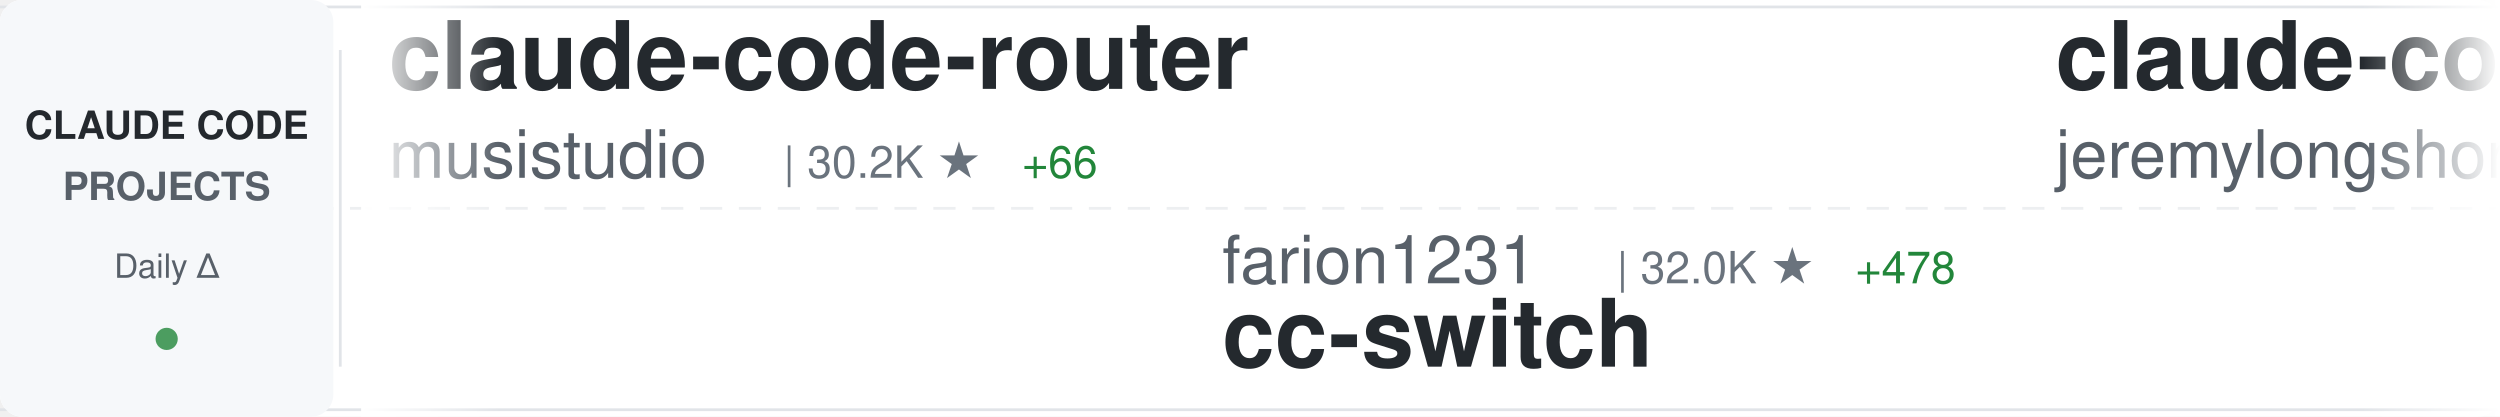
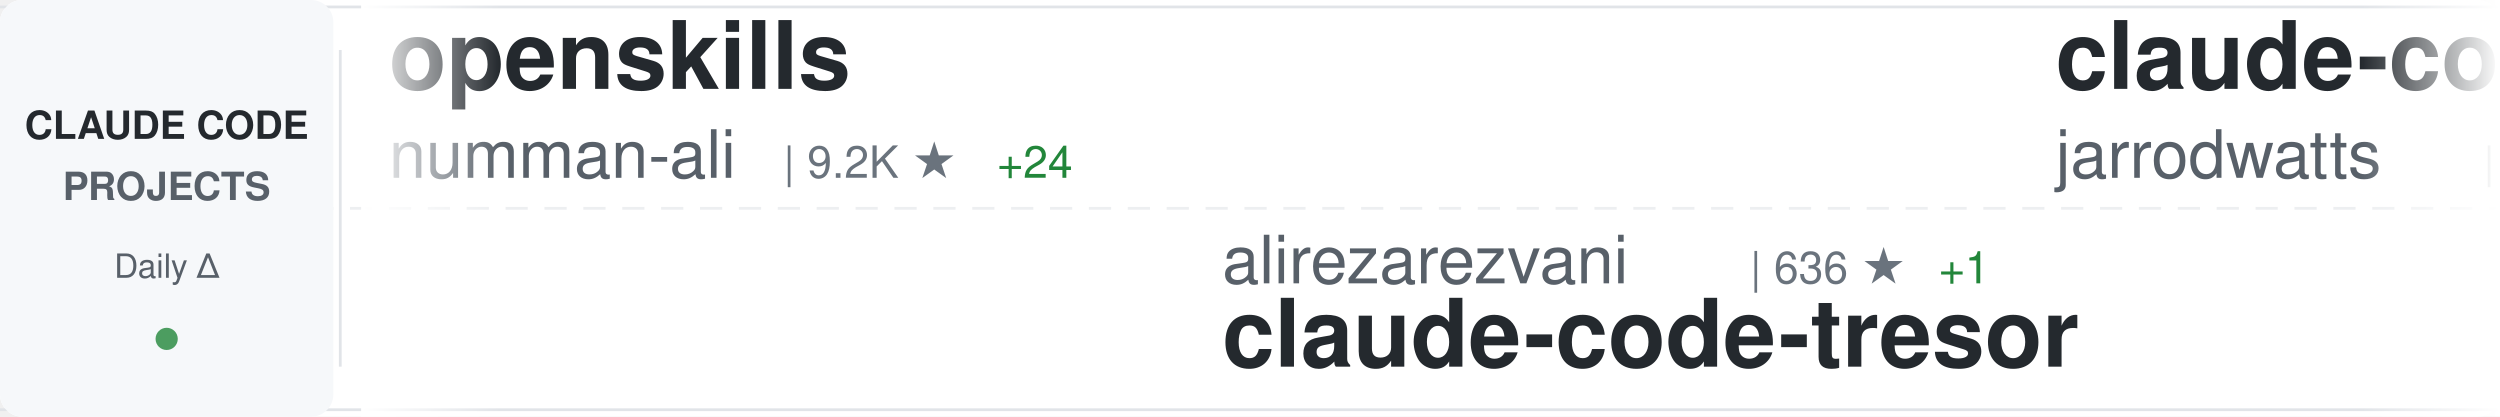
<svg xmlns="http://www.w3.org/2000/svg" width="900" height="150">
  <defs>
    <linearGradient id="awesomeLeftFade" x1="0%" y1="0%" x2="100%" y2="0%">
      <stop offset="0%" style="stop-color:#ffffff;stop-opacity:1" />
      <stop offset="100%" style="stop-color:#ffffff;stop-opacity:0" />
    </linearGradient>
    <linearGradient id="awesomeRightFade" x1="0%" y1="0%" x2="100%" y2="0%">
      <stop offset="0%" style="stop-color:#ffffff;stop-opacity:0" />
      <stop offset="100%" style="stop-color:#ffffff;stop-opacity:1" />
    </linearGradient>
  </defs>
  <rect width="900" height="150" fill="#ffffff" rx="8" />
  <rect x="0" y="2" width="900" height="1" fill="#e1e4e8" />
  <rect x="0" y="147" width="900" height="1" fill="#e1e4e8" />
  <line x1="0" y1="75" x2="900" y2="75" stroke="#e1e4e8" stroke-width="1" stroke-dasharray="8 6" opacity="0.6" />
  <rect x="0" y="0" width="120" height="150" fill="#f6f8fa" rx="8" />
  <text x="60" y="50" font-family="-apple-system, BlinkMacSystemFont, 'Segoe UI', Helvetica, Arial, sans-serif" font-size="14" font-weight="600" fill="#24292e" text-anchor="middle">CLAUDE CODE</text>
  <text x="60" y="72" font-family="-apple-system, BlinkMacSystemFont, 'Segoe UI', Helvetica, Arial, sans-serif" font-size="14" font-weight="600" fill="#586069" text-anchor="middle">PROJECTS</text>
  <text x="60" y="100" font-family="-apple-system, BlinkMacSystemFont, 'Segoe UI', Helvetica, Arial, sans-serif" font-size="12" font-weight="500" fill="#586069" text-anchor="middle">Daily Δ</text>
  <circle cx="60" cy="122" r="4" fill="#22863a" opacity="0.8" />
  <rect x="122" y="18" width="1" height="114" fill="#e1e4e8" />
  <clipPath id="awesomeTickerClip">
    <rect x="130" y="0" width="770" height="150" />
  </clipPath>
  <g clip-path="url(#awesomeTickerClip)">
    <g id="awesomeTickerItems">
      <animateTransform attributeName="transform" attributeType="XML" type="translate" from="0 0" to="-3000 0" dur="54s" repeatCount="indefinite" />
      <g transform="translate(0, 0)">
-         <text x="140" y="32" font-family="-apple-system, BlinkMacSystemFont, 'Segoe UI', Helvetica, Arial, sans-serif" font-size="34" font-weight="600" fill="#24292e">claude-code-router</text>
-         <text x="140" y="64" font-family="-apple-system, BlinkMacSystemFont, 'Segoe UI', Helvetica, Arial, sans-serif" font-size="24" font-weight="400" fill="#586069">musistudio</text>
-         <text x="282" y="64" font-family="-apple-system, BlinkMacSystemFont, 'Segoe UI', Helvetica, Arial, sans-serif" font-size="16" font-weight="500" fill="#6a737d">| 30.2K ★</text>
-         <text x="368" y="64" font-family="-apple-system, BlinkMacSystemFont, 'Segoe UI', Helvetica, Arial, sans-serif" font-size="16" font-weight="500" fill="#22863a"> +66</text>
+         <text x="140" y="32" font-family="-apple-system, BlinkMacSystemFont, 'Segoe UI', Helvetica, Arial, sans-serif" font-size="34" font-weight="600" fill="#24292e">openskills</text>
+         <text x="140" y="64" font-family="-apple-system, BlinkMacSystemFont, 'Segoe UI', Helvetica, Arial, sans-serif" font-size="24" font-weight="400" fill="#586069">numman-ali</text>
+         <text x="282" y="64" font-family="-apple-system, BlinkMacSystemFont, 'Segoe UI', Helvetica, Arial, sans-serif" font-size="16" font-weight="500" fill="#6a737d">| 9.2K ★</text>
+         <text x="359" y="64" font-family="-apple-system, BlinkMacSystemFont, 'Segoe UI', Helvetica, Arial, sans-serif" font-size="16" font-weight="500" fill="#22863a"> +24</text>
      </g>
      <g transform="translate(300, 0)">
-         <text x="140" y="102" font-family="-apple-system, BlinkMacSystemFont, 'Segoe UI', Helvetica, Arial, sans-serif" font-size="24" font-weight="400" fill="#586069">farion1231</text>
-         <text x="282" y="102" font-family="-apple-system, BlinkMacSystemFont, 'Segoe UI', Helvetica, Arial, sans-serif" font-size="16" font-weight="500" fill="#6a737d">| 32.0K ★</text>
-         <text x="368" y="102" font-family="-apple-system, BlinkMacSystemFont, 'Segoe UI', Helvetica, Arial, sans-serif" font-size="16" font-weight="500" fill="#22863a"> +478</text>
-         <text x="140" y="132" font-family="-apple-system, BlinkMacSystemFont, 'Segoe UI', Helvetica, Arial, sans-serif" font-size="34" font-weight="600" fill="#24292e">cc-switch</text>
+         <text x="140" y="102" font-family="-apple-system, BlinkMacSystemFont, 'Segoe UI', Helvetica, Arial, sans-serif" font-size="24" font-weight="400" fill="#586069">alirezarezvani</text>
+         <text x="330" y="102" font-family="-apple-system, BlinkMacSystemFont, 'Segoe UI', Helvetica, Arial, sans-serif" font-size="16" font-weight="500" fill="#6a737d">| 636 ★</text>
+         <text x="398" y="102" font-family="-apple-system, BlinkMacSystemFont, 'Segoe UI', Helvetica, Arial, sans-serif" font-size="16" font-weight="500" fill="#22863a"> +1</text>
+         <text x="140" y="132" font-family="-apple-system, BlinkMacSystemFont, 'Segoe UI', Helvetica, Arial, sans-serif" font-size="34" font-weight="600" fill="#24292e">claude-code-tresor</text>
      </g>
      <g transform="translate(600, 0)">
-         <text x="140" y="32" font-family="-apple-system, BlinkMacSystemFont, 'Segoe UI', Helvetica, Arial, sans-serif" font-size="34" font-weight="600" fill="#24292e">claude-code-plugins-plus...</text>
-         <text x="140" y="64" font-family="-apple-system, BlinkMacSystemFont, 'Segoe UI', Helvetica, Arial, sans-serif" font-size="24" font-weight="400" fill="#586069">jeremylongshore</text>
-         <text x="342" y="64" font-family="-apple-system, BlinkMacSystemFont, 'Segoe UI', Helvetica, Arial, sans-serif" font-size="16" font-weight="500" fill="#6a737d">| 1.7K ★</text>
-         <text x="419" y="64" font-family="-apple-system, BlinkMacSystemFont, 'Segoe UI', Helvetica, Arial, sans-serif" font-size="16" font-weight="500" fill="#22863a"> +10</text>
+         <text x="140" y="32" font-family="-apple-system, BlinkMacSystemFont, 'Segoe UI', Helvetica, Arial, sans-serif" font-size="34" font-weight="600" fill="#24292e">claude-code-config</text>
+         <text x="140" y="64" font-family="-apple-system, BlinkMacSystemFont, 'Segoe UI', Helvetica, Arial, sans-serif" font-size="24" font-weight="400" fill="#586069">jarrodwatts</text>
+         <text x="294" y="64" font-family="-apple-system, BlinkMacSystemFont, 'Segoe UI', Helvetica, Arial, sans-serif" font-size="16" font-weight="500" fill="#6a737d">| 995 ★</text>
+         <text x="362" y="64" font-family="-apple-system, BlinkMacSystemFont, 'Segoe UI', Helvetica, Arial, sans-serif" font-size="16" font-weight="500" fill="#22863a"> +4</text>
      </g>
      <g transform="translate(900, 0)">
-         <text x="140" y="102" font-family="-apple-system, BlinkMacSystemFont, 'Segoe UI', Helvetica, Arial, sans-serif" font-size="24" font-weight="400" fill="#586069">jarrodwatts</text>
-         <text x="294" y="102" font-family="-apple-system, BlinkMacSystemFont, 'Segoe UI', Helvetica, Arial, sans-serif" font-size="16" font-weight="500" fill="#6a737d">| 993 ★</text>
-         <text x="362" y="102" font-family="-apple-system, BlinkMacSystemFont, 'Segoe UI', Helvetica, Arial, sans-serif" font-size="16" font-weight="500" fill="#22863a"> +2</text>
-         <text x="140" y="132" font-family="-apple-system, BlinkMacSystemFont, 'Segoe UI', Helvetica, Arial, sans-serif" font-size="34" font-weight="600" fill="#24292e">claude-code-config</text>
+         <text x="140" y="102" font-family="-apple-system, BlinkMacSystemFont, 'Segoe UI', Helvetica, Arial, sans-serif" font-size="24" font-weight="400" fill="#586069">snarktank</text>
+         <text x="270" y="102" font-family="-apple-system, BlinkMacSystemFont, 'Segoe UI', Helvetica, Arial, sans-serif" font-size="16" font-weight="500" fill="#6a737d">| 13.6K ★</text>
+         <text x="356" y="102" font-family="-apple-system, BlinkMacSystemFont, 'Segoe UI', Helvetica, Arial, sans-serif" font-size="16" font-weight="500" fill="#22863a"> +95</text>
+         <text x="140" y="132" font-family="-apple-system, BlinkMacSystemFont, 'Segoe UI', Helvetica, Arial, sans-serif" font-size="34" font-weight="600" fill="#24292e">ralph</text>
      </g>
      <g transform="translate(1200, 0)">
-         <text x="140" y="32" font-family="-apple-system, BlinkMacSystemFont, 'Segoe UI', Helvetica, Arial, sans-serif" font-size="34" font-weight="600" fill="#24292e">claude-code-templates</text>
-         <text x="140" y="64" font-family="-apple-system, BlinkMacSystemFont, 'Segoe UI', Helvetica, Arial, sans-serif" font-size="24" font-weight="400" fill="#586069">davila7</text>
-         <text x="246" y="64" font-family="-apple-system, BlinkMacSystemFont, 'Segoe UI', Helvetica, Arial, sans-serif" font-size="16" font-weight="500" fill="#6a737d">| 23.4K ★</text>
-         <text x="332" y="64" font-family="-apple-system, BlinkMacSystemFont, 'Segoe UI', Helvetica, Arial, sans-serif" font-size="16" font-weight="500" fill="#22863a"> +58</text>
+         <text x="140" y="32" font-family="-apple-system, BlinkMacSystemFont, 'Segoe UI', Helvetica, Arial, sans-serif" font-size="34" font-weight="600" fill="#24292e">claude-code-docs</text>
+         <text x="140" y="64" font-family="-apple-system, BlinkMacSystemFont, 'Segoe UI', Helvetica, Arial, sans-serif" font-size="24" font-weight="400" fill="#586069">ericbuess</text>
+         <text x="270" y="64" font-family="-apple-system, BlinkMacSystemFont, 'Segoe UI', Helvetica, Arial, sans-serif" font-size="16" font-weight="500" fill="#6a737d">| 750 ★</text>
+         <text x="338" y="64" font-family="-apple-system, BlinkMacSystemFont, 'Segoe UI', Helvetica, Arial, sans-serif" font-size="16" font-weight="500" fill="#22863a"> +2</text>
      </g>
      <g transform="translate(1500, 0)">
-         <text x="140" y="102" font-family="-apple-system, BlinkMacSystemFont, 'Segoe UI', Helvetica, Arial, sans-serif" font-size="24" font-weight="400" fill="#586069">trailofbits</text>
-         <text x="294" y="102" font-family="-apple-system, BlinkMacSystemFont, 'Segoe UI', Helvetica, Arial, sans-serif" font-size="16" font-weight="500" fill="#6a737d">| 1.7K ★</text>
-         <text x="371" y="102" font-family="-apple-system, BlinkMacSystemFont, 'Segoe UI', Helvetica, Arial, sans-serif" font-size="16" font-weight="500" fill="#22863a"> +5</text>
-         <text x="140" y="132" font-family="-apple-system, BlinkMacSystemFont, 'Segoe UI', Helvetica, Arial, sans-serif" font-size="34" font-weight="600" fill="#24292e">claude-code-config</text>
+         <text x="140" y="102" font-family="-apple-system, BlinkMacSystemFont, 'Segoe UI', Helvetica, Arial, sans-serif" font-size="24" font-weight="400" fill="#586069">catlog22</text>
+         <text x="258" y="102" font-family="-apple-system, BlinkMacSystemFont, 'Segoe UI', Helvetica, Arial, sans-serif" font-size="16" font-weight="500" fill="#6a737d">| 1.6K ★</text>
+         <text x="335" y="102" font-family="-apple-system, BlinkMacSystemFont, 'Segoe UI', Helvetica, Arial, sans-serif" font-size="16" font-weight="500" fill="#22863a"> +12</text>
+         <text x="140" y="132" font-family="-apple-system, BlinkMacSystemFont, 'Segoe UI', Helvetica, Arial, sans-serif" font-size="34" font-weight="600" fill="#24292e">Claude-Code-Workflow</text>
      </g>
      <g transform="translate(1800, 0)">
-         <text x="140" y="32" font-family="-apple-system, BlinkMacSystemFont, 'Segoe UI', Helvetica, Arial, sans-serif" font-size="34" font-weight="600" fill="#24292e">claude-code-best-practic...</text>
-         <text x="140" y="64" font-family="-apple-system, BlinkMacSystemFont, 'Segoe UI', Helvetica, Arial, sans-serif" font-size="24" font-weight="400" fill="#586069">shanraisshan</text>
-         <text x="306" y="64" font-family="-apple-system, BlinkMacSystemFont, 'Segoe UI', Helvetica, Arial, sans-serif" font-size="16" font-weight="500" fill="#6a737d">| 20.8K ★</text>
-         <text x="392" y="64" font-family="-apple-system, BlinkMacSystemFont, 'Segoe UI', Helvetica, Arial, sans-serif" font-size="16" font-weight="500" fill="#22863a"> +675</text>
+         <text x="140" y="32" font-family="-apple-system, BlinkMacSystemFont, 'Segoe UI', Helvetica, Arial, sans-serif" font-size="34" font-weight="600" fill="#24292e">awesome-claude-skills</text>
+         <text x="140" y="64" font-family="-apple-system, BlinkMacSystemFont, 'Segoe UI', Helvetica, Arial, sans-serif" font-size="24" font-weight="400" fill="#586069">ComposioHQ</text>
+         <text x="282" y="64" font-family="-apple-system, BlinkMacSystemFont, 'Segoe UI', Helvetica, Arial, sans-serif" font-size="16" font-weight="500" fill="#6a737d">| 47.1K ★</text>
+         <text x="368" y="64" font-family="-apple-system, BlinkMacSystemFont, 'Segoe UI', Helvetica, Arial, sans-serif" font-size="16" font-weight="500" fill="#22863a"> +332</text>
      </g>
      <g transform="translate(2100, 0)">
-         <text x="140" y="102" font-family="-apple-system, BlinkMacSystemFont, 'Segoe UI', Helvetica, Arial, sans-serif" font-size="24" font-weight="400" fill="#586069">VoltAgent</text>
-         <text x="270" y="102" font-family="-apple-system, BlinkMacSystemFont, 'Segoe UI', Helvetica, Arial, sans-serif" font-size="16" font-weight="500" fill="#6a737d">| 14.8K ★</text>
-         <text x="356" y="102" font-family="-apple-system, BlinkMacSystemFont, 'Segoe UI', Helvetica, Arial, sans-serif" font-size="16" font-weight="500" fill="#22863a"> +111</text>
-         <text x="140" y="132" font-family="-apple-system, BlinkMacSystemFont, 'Segoe UI', Helvetica, Arial, sans-serif" font-size="34" font-weight="600" fill="#24292e">awesome-claude-code-suba...</text>
+         <text x="140" y="102" font-family="-apple-system, BlinkMacSystemFont, 'Segoe UI', Helvetica, Arial, sans-serif" font-size="24" font-weight="400" fill="#586069">winfunc</text>
+         <text x="246" y="102" font-family="-apple-system, BlinkMacSystemFont, 'Segoe UI', Helvetica, Arial, sans-serif" font-size="16" font-weight="500" fill="#6a737d">| 21.1K ★</text>
+         <text x="332" y="102" font-family="-apple-system, BlinkMacSystemFont, 'Segoe UI', Helvetica, Arial, sans-serif" font-size="16" font-weight="500" fill="#22863a"> +23</text>
+         <text x="140" y="132" font-family="-apple-system, BlinkMacSystemFont, 'Segoe UI', Helvetica, Arial, sans-serif" font-size="34" font-weight="600" fill="#24292e">opcode</text>
      </g>
      <g transform="translate(2400, 0)">
-         <text x="140" y="32" font-family="-apple-system, BlinkMacSystemFont, 'Segoe UI', Helvetica, Arial, sans-serif" font-size="34" font-weight="600" fill="#24292e">claude-code-settings</text>
-         <text x="140" y="64" font-family="-apple-system, BlinkMacSystemFont, 'Segoe UI', Helvetica, Arial, sans-serif" font-size="24" font-weight="400" fill="#586069">feiskyer</text>
-         <text x="258" y="64" font-family="-apple-system, BlinkMacSystemFont, 'Segoe UI', Helvetica, Arial, sans-serif" font-size="16" font-weight="500" fill="#6a737d">| 1.4K ★</text>
-         <text x="335" y="64" font-family="-apple-system, BlinkMacSystemFont, 'Segoe UI', Helvetica, Arial, sans-serif" font-size="16" font-weight="500" fill="#22863a"> +5</text>
+         <text x="140" y="32" font-family="-apple-system, BlinkMacSystemFont, 'Segoe UI', Helvetica, Arial, sans-serif" font-size="34" font-weight="600" fill="#24292e">claude-code-proxy</text>
+         <text x="140" y="64" font-family="-apple-system, BlinkMacSystemFont, 'Segoe UI', Helvetica, Arial, sans-serif" font-size="24" font-weight="400" fill="#586069">fuergaosi233</text>
+         <text x="306" y="64" font-family="-apple-system, BlinkMacSystemFont, 'Segoe UI', Helvetica, Arial, sans-serif" font-size="16" font-weight="500" fill="#6a737d">| 2.2K ★</text>
+         <text x="383" y="64" font-family="-apple-system, BlinkMacSystemFont, 'Segoe UI', Helvetica, Arial, sans-serif" font-size="16" font-weight="500" fill="#22863a"> +8</text>
      </g>
      <g transform="translate(2700, 0)">
-         <text x="140" y="102" font-family="-apple-system, BlinkMacSystemFont, 'Segoe UI', Helvetica, Arial, sans-serif" font-size="24" font-weight="400" fill="#586069">severity1</text>
-         <text x="270" y="102" font-family="-apple-system, BlinkMacSystemFont, 'Segoe UI', Helvetica, Arial, sans-serif" font-size="16" font-weight="500" fill="#6a737d">| 1.3K ★</text>
-         <text x="347" y="102" font-family="-apple-system, BlinkMacSystemFont, 'Segoe UI', Helvetica, Arial, sans-serif" font-size="16" font-weight="500" fill="#22863a"> +3</text>
-         <text x="140" y="132" font-family="-apple-system, BlinkMacSystemFont, 'Segoe UI', Helvetica, Arial, sans-serif" font-size="34" font-weight="600" fill="#24292e">claude-code-prompt-impro...</text>
+         <text x="140" y="102" font-family="-apple-system, BlinkMacSystemFont, 'Segoe UI', Helvetica, Arial, sans-serif" font-size="24" font-weight="400" fill="#586069">sickn33</text>
+         <text x="246" y="102" font-family="-apple-system, BlinkMacSystemFont, 'Segoe UI', Helvetica, Arial, sans-serif" font-size="16" font-weight="500" fill="#6a737d">| 26.8K ★</text>
+         <text x="332" y="102" font-family="-apple-system, BlinkMacSystemFont, 'Segoe UI', Helvetica, Arial, sans-serif" font-size="16" font-weight="500" fill="#22863a"> +255</text>
+         <text x="140" y="132" font-family="-apple-system, BlinkMacSystemFont, 'Segoe UI', Helvetica, Arial, sans-serif" font-size="34" font-weight="600" fill="#24292e">antigravity-awesome-skil...</text>
      </g>
      <g transform="translate(3000, 0)">
-         <text x="140" y="32" font-family="-apple-system, BlinkMacSystemFont, 'Segoe UI', Helvetica, Arial, sans-serif" font-size="34" font-weight="600" fill="#24292e">claude-code-router</text>
-         <text x="140" y="64" font-family="-apple-system, BlinkMacSystemFont, 'Segoe UI', Helvetica, Arial, sans-serif" font-size="24" font-weight="400" fill="#586069">musistudio</text>
-         <text x="282" y="64" font-family="-apple-system, BlinkMacSystemFont, 'Segoe UI', Helvetica, Arial, sans-serif" font-size="16" font-weight="500" fill="#6a737d">| 30.2K ★</text>
-         <text x="368" y="64" font-family="-apple-system, BlinkMacSystemFont, 'Segoe UI', Helvetica, Arial, sans-serif" font-size="16" font-weight="500" fill="#22863a"> +66</text>
+         <text x="140" y="32" font-family="-apple-system, BlinkMacSystemFont, 'Segoe UI', Helvetica, Arial, sans-serif" font-size="34" font-weight="600" fill="#24292e">openskills</text>
+         <text x="140" y="64" font-family="-apple-system, BlinkMacSystemFont, 'Segoe UI', Helvetica, Arial, sans-serif" font-size="24" font-weight="400" fill="#586069">numman-ali</text>
+         <text x="282" y="64" font-family="-apple-system, BlinkMacSystemFont, 'Segoe UI', Helvetica, Arial, sans-serif" font-size="16" font-weight="500" fill="#6a737d">| 9.2K ★</text>
+         <text x="359" y="64" font-family="-apple-system, BlinkMacSystemFont, 'Segoe UI', Helvetica, Arial, sans-serif" font-size="16" font-weight="500" fill="#22863a"> +24</text>
      </g>
      <g transform="translate(3300, 0)">
-         <text x="140" y="102" font-family="-apple-system, BlinkMacSystemFont, 'Segoe UI', Helvetica, Arial, sans-serif" font-size="24" font-weight="400" fill="#586069">farion1231</text>
-         <text x="282" y="102" font-family="-apple-system, BlinkMacSystemFont, 'Segoe UI', Helvetica, Arial, sans-serif" font-size="16" font-weight="500" fill="#6a737d">| 32.0K ★</text>
-         <text x="368" y="102" font-family="-apple-system, BlinkMacSystemFont, 'Segoe UI', Helvetica, Arial, sans-serif" font-size="16" font-weight="500" fill="#22863a"> +478</text>
-         <text x="140" y="132" font-family="-apple-system, BlinkMacSystemFont, 'Segoe UI', Helvetica, Arial, sans-serif" font-size="34" font-weight="600" fill="#24292e">cc-switch</text>
+         <text x="140" y="102" font-family="-apple-system, BlinkMacSystemFont, 'Segoe UI', Helvetica, Arial, sans-serif" font-size="24" font-weight="400" fill="#586069">alirezarezvani</text>
+         <text x="330" y="102" font-family="-apple-system, BlinkMacSystemFont, 'Segoe UI', Helvetica, Arial, sans-serif" font-size="16" font-weight="500" fill="#6a737d">| 636 ★</text>
+         <text x="398" y="102" font-family="-apple-system, BlinkMacSystemFont, 'Segoe UI', Helvetica, Arial, sans-serif" font-size="16" font-weight="500" fill="#22863a"> +1</text>
+         <text x="140" y="132" font-family="-apple-system, BlinkMacSystemFont, 'Segoe UI', Helvetica, Arial, sans-serif" font-size="34" font-weight="600" fill="#24292e">claude-code-tresor</text>
      </g>
      <g transform="translate(3600, 0)">
-         <text x="140" y="32" font-family="-apple-system, BlinkMacSystemFont, 'Segoe UI', Helvetica, Arial, sans-serif" font-size="34" font-weight="600" fill="#24292e">claude-code-plugins-plus...</text>
-         <text x="140" y="64" font-family="-apple-system, BlinkMacSystemFont, 'Segoe UI', Helvetica, Arial, sans-serif" font-size="24" font-weight="400" fill="#586069">jeremylongshore</text>
-         <text x="342" y="64" font-family="-apple-system, BlinkMacSystemFont, 'Segoe UI', Helvetica, Arial, sans-serif" font-size="16" font-weight="500" fill="#6a737d">| 1.7K ★</text>
-         <text x="419" y="64" font-family="-apple-system, BlinkMacSystemFont, 'Segoe UI', Helvetica, Arial, sans-serif" font-size="16" font-weight="500" fill="#22863a"> +10</text>
+         <text x="140" y="32" font-family="-apple-system, BlinkMacSystemFont, 'Segoe UI', Helvetica, Arial, sans-serif" font-size="34" font-weight="600" fill="#24292e">claude-code-config</text>
+         <text x="140" y="64" font-family="-apple-system, BlinkMacSystemFont, 'Segoe UI', Helvetica, Arial, sans-serif" font-size="24" font-weight="400" fill="#586069">jarrodwatts</text>
+         <text x="294" y="64" font-family="-apple-system, BlinkMacSystemFont, 'Segoe UI', Helvetica, Arial, sans-serif" font-size="16" font-weight="500" fill="#6a737d">| 995 ★</text>
+         <text x="362" y="64" font-family="-apple-system, BlinkMacSystemFont, 'Segoe UI', Helvetica, Arial, sans-serif" font-size="16" font-weight="500" fill="#22863a"> +4</text>
      </g>
      <g transform="translate(3900, 0)">
-         <text x="140" y="102" font-family="-apple-system, BlinkMacSystemFont, 'Segoe UI', Helvetica, Arial, sans-serif" font-size="24" font-weight="400" fill="#586069">jarrodwatts</text>
-         <text x="294" y="102" font-family="-apple-system, BlinkMacSystemFont, 'Segoe UI', Helvetica, Arial, sans-serif" font-size="16" font-weight="500" fill="#6a737d">| 993 ★</text>
-         <text x="362" y="102" font-family="-apple-system, BlinkMacSystemFont, 'Segoe UI', Helvetica, Arial, sans-serif" font-size="16" font-weight="500" fill="#22863a"> +2</text>
-         <text x="140" y="132" font-family="-apple-system, BlinkMacSystemFont, 'Segoe UI', Helvetica, Arial, sans-serif" font-size="34" font-weight="600" fill="#24292e">claude-code-config</text>
+         <text x="140" y="102" font-family="-apple-system, BlinkMacSystemFont, 'Segoe UI', Helvetica, Arial, sans-serif" font-size="24" font-weight="400" fill="#586069">snarktank</text>
+         <text x="270" y="102" font-family="-apple-system, BlinkMacSystemFont, 'Segoe UI', Helvetica, Arial, sans-serif" font-size="16" font-weight="500" fill="#6a737d">| 13.6K ★</text>
+         <text x="356" y="102" font-family="-apple-system, BlinkMacSystemFont, 'Segoe UI', Helvetica, Arial, sans-serif" font-size="16" font-weight="500" fill="#22863a"> +95</text>
+         <text x="140" y="132" font-family="-apple-system, BlinkMacSystemFont, 'Segoe UI', Helvetica, Arial, sans-serif" font-size="34" font-weight="600" fill="#24292e">ralph</text>
      </g>
    </g>
  </g>
  <rect x="130" y="0" width="50" height="150" fill="url(#awesomeLeftFade)" />
  <rect x="850" y="0" width="50" height="150" fill="url(#awesomeRightFade)" />
</svg>
